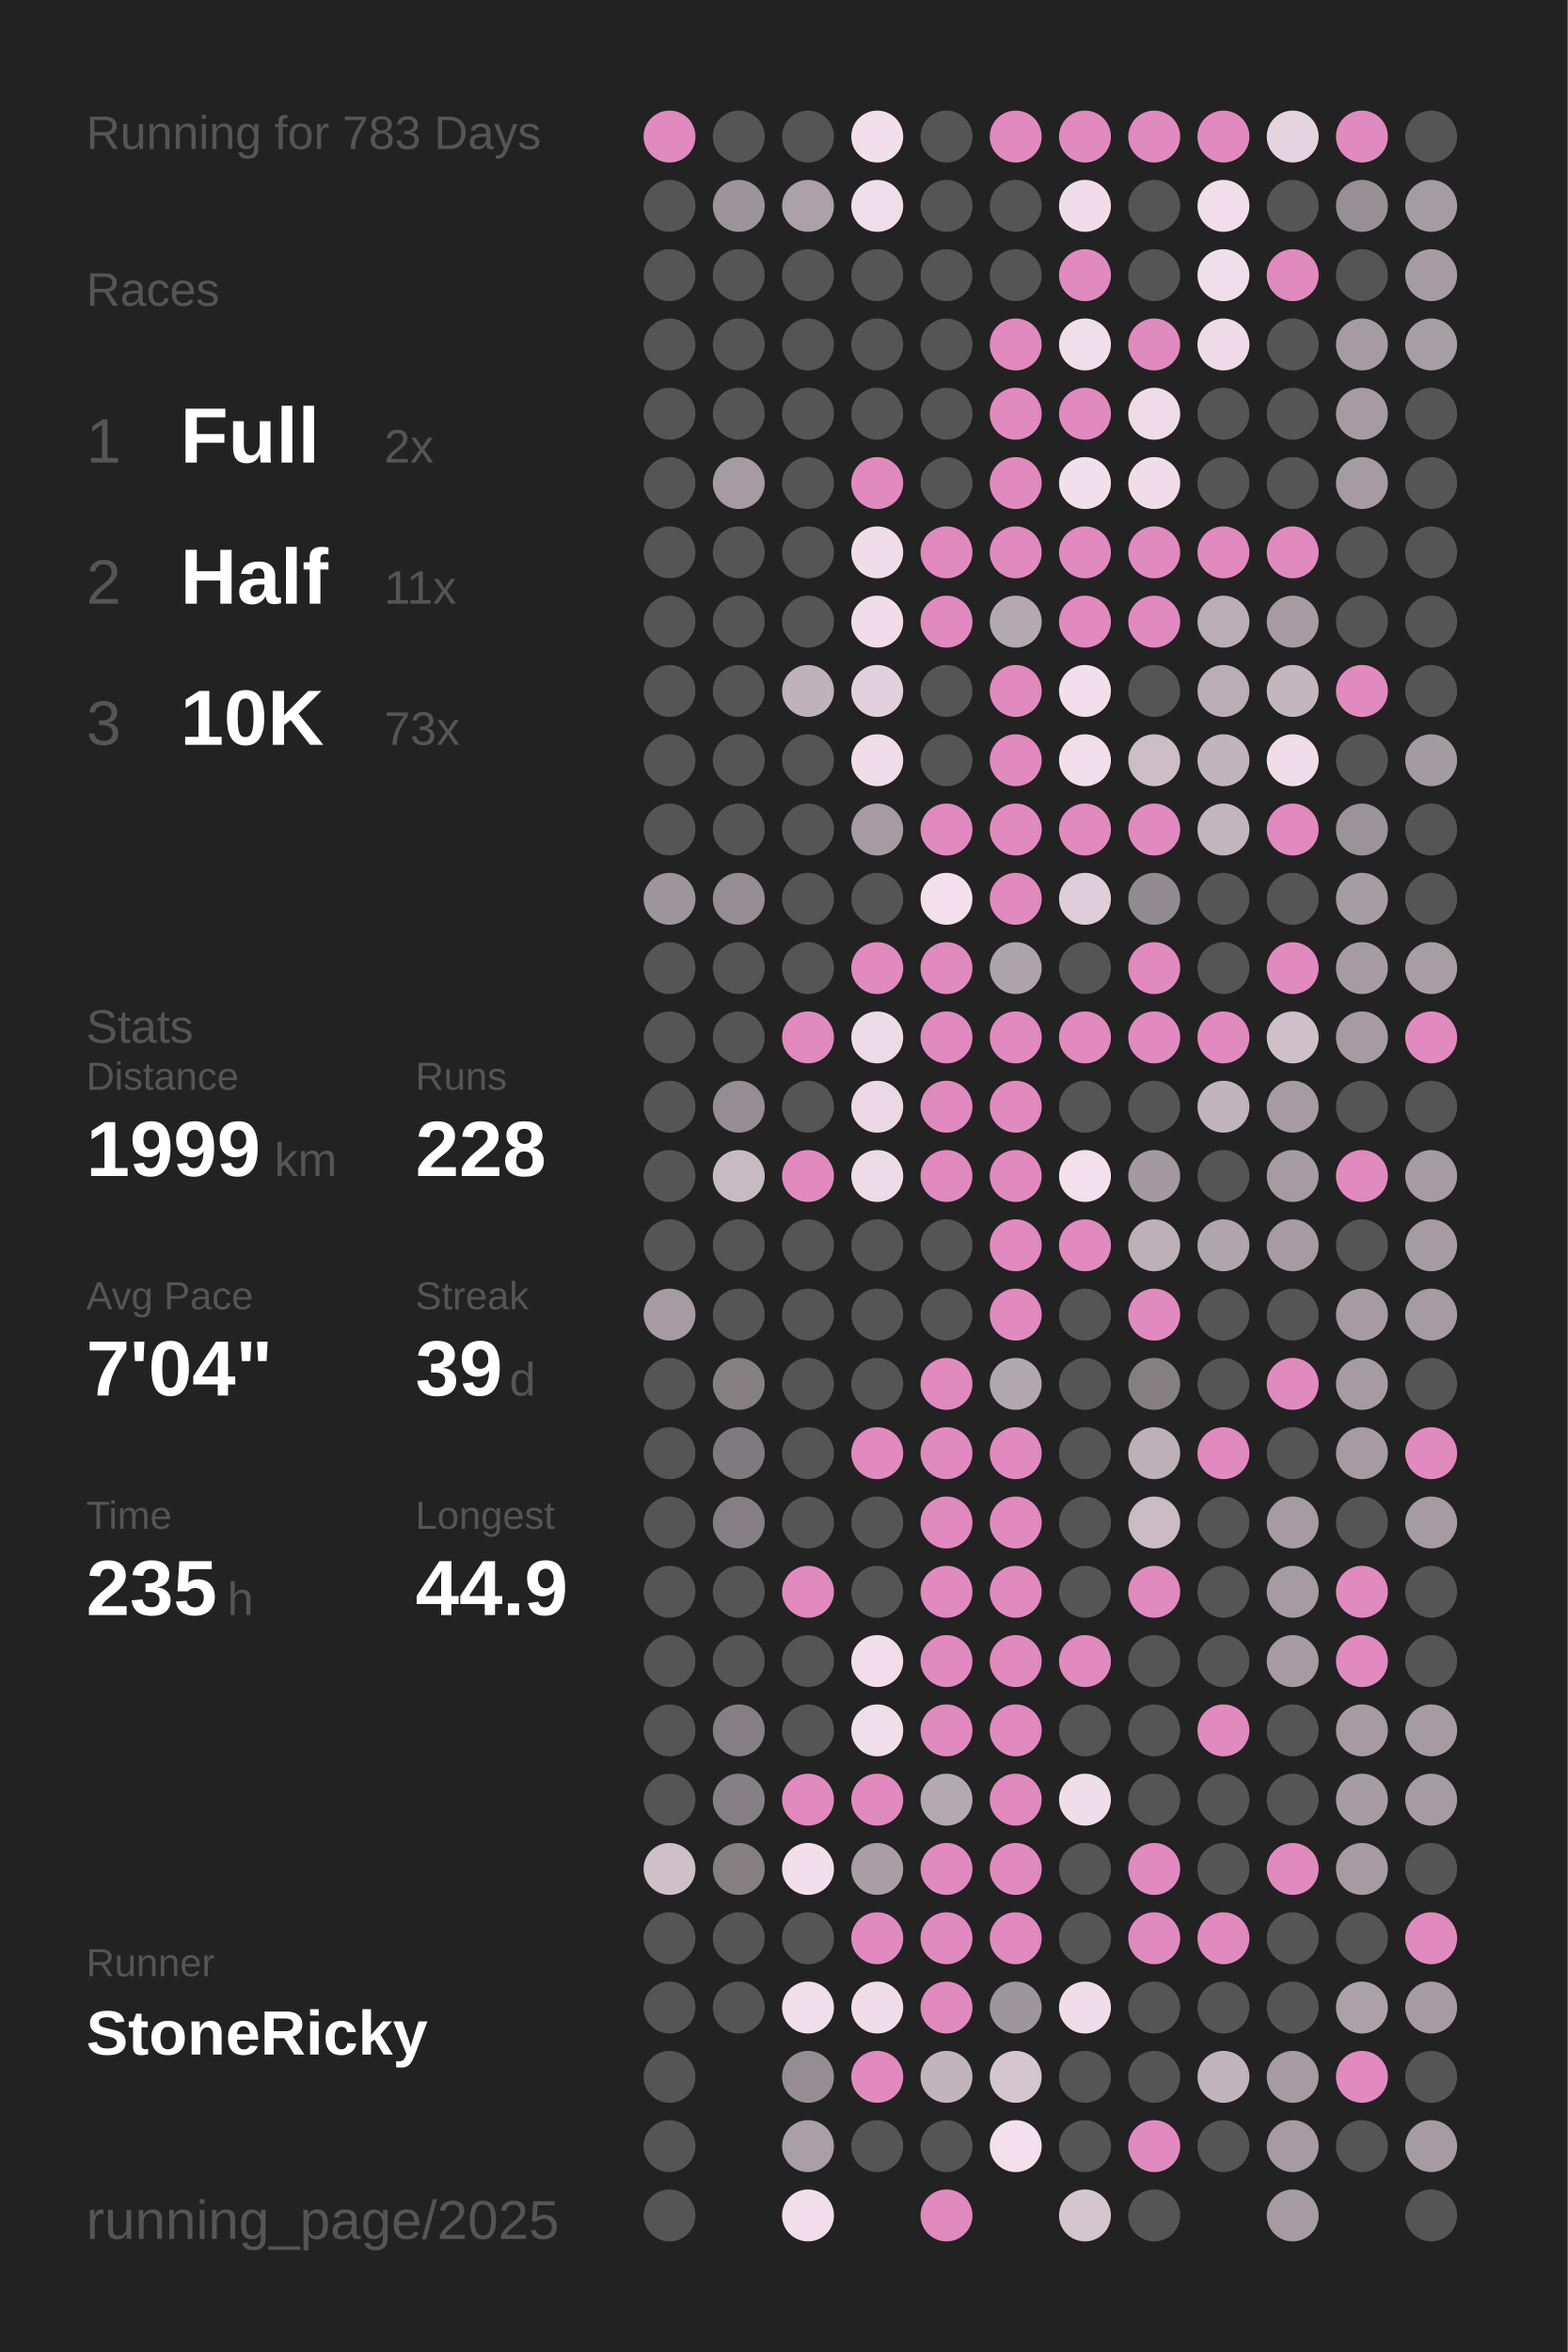
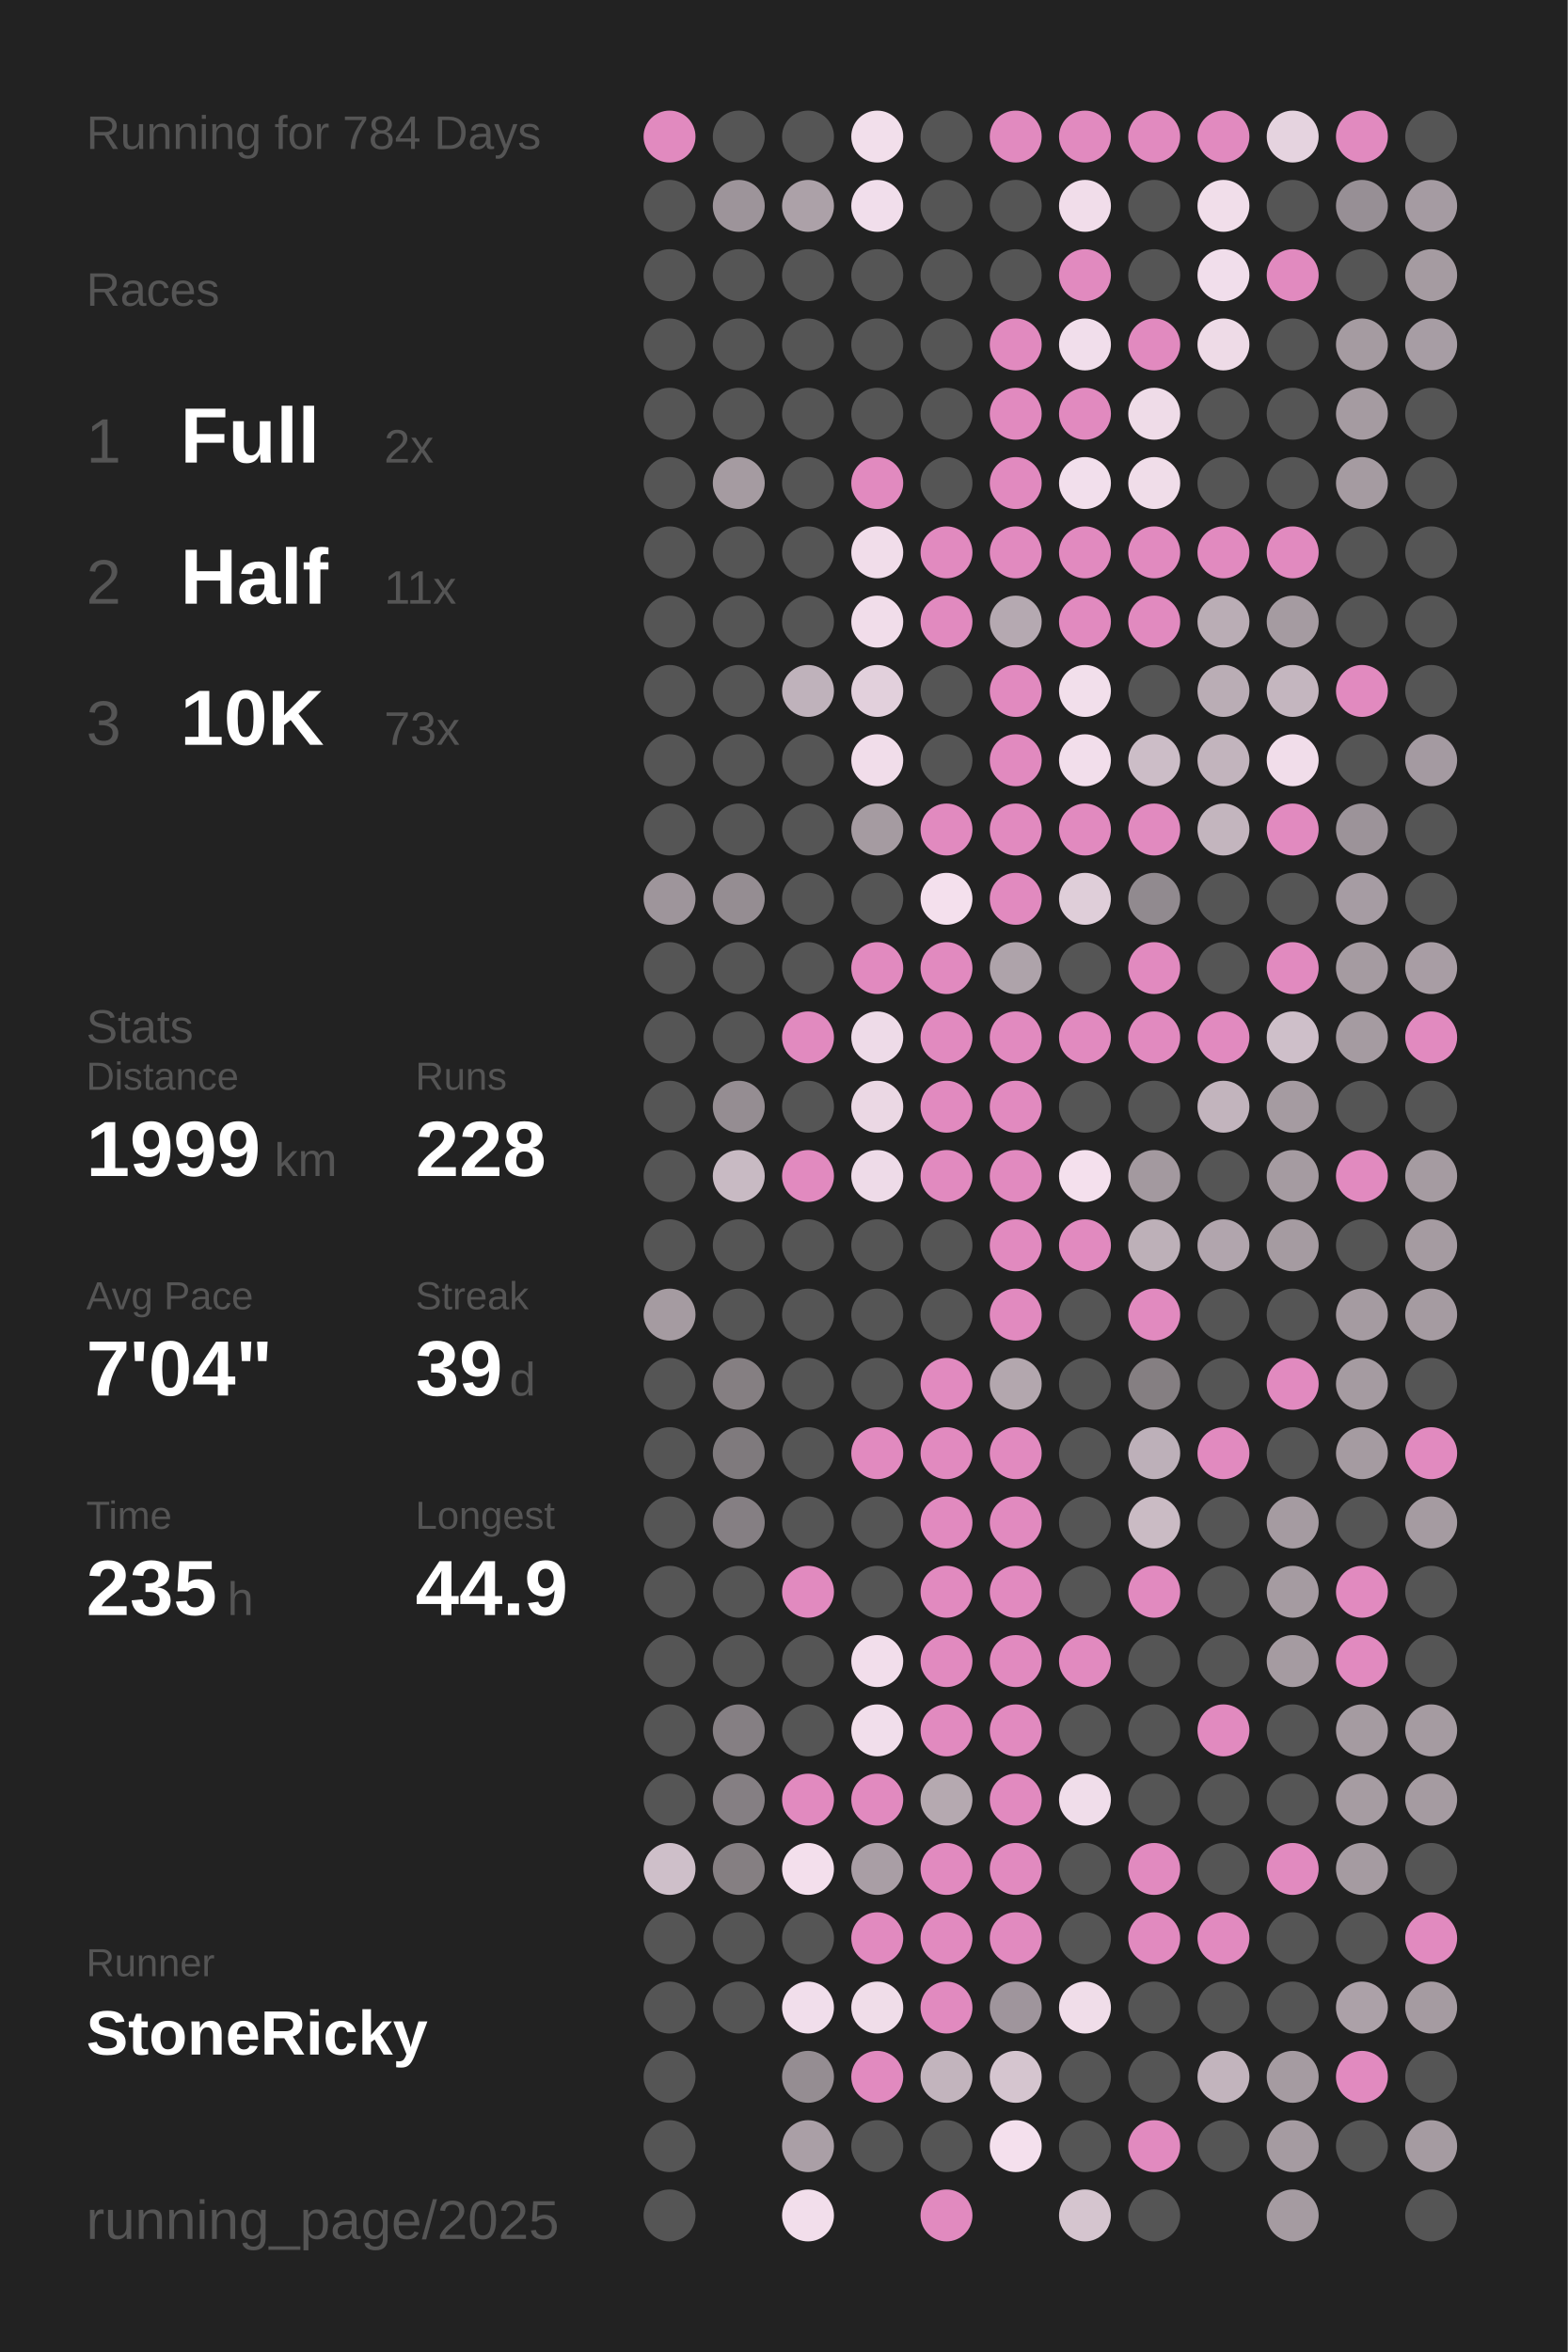
<svg xmlns="http://www.w3.org/2000/svg" baseProfile="full" height="300mm" version="1.1" viewBox="0,0,200,300" width="200mm">
  <defs />
  <rect fill="#222222" height="300" width="200" x="0" y="0" />
-   <text fill="#555555" style="font-size:6px; font-family:Arial;" x="11" y="19">Running for 783 Days</text>
+   <text fill="#555555" style="font-size:6px; font-family:Arial;" x="11" y="19">Running for 784 Days</text>
  <text fill="#555555" style="font-size:6px; font-family:Arial;" x="11" y="39">Races</text>
  <text fill="#555555" style="font-size:8px; font-family:Arial;" x="11" y="59">1</text>
  <text fill="#FFFFFF" style="font-size:10px; font-family:Arial; font-weight:bold;" x="23" y="59">Full</text>
  <text fill="#555555" style="font-size:6px; font-family:Arial;" x="49" y="59">2x</text>
  <text fill="#555555" style="font-size:8px; font-family:Arial;" x="11" y="77">2</text>
  <text fill="#FFFFFF" style="font-size:10px; font-family:Arial; font-weight:bold;" x="23" y="77">Half</text>
  <text fill="#555555" style="font-size:6px; font-family:Arial;" x="49" y="77">11x</text>
  <text fill="#555555" style="font-size:8px; font-family:Arial;" x="11" y="95">3</text>
  <text fill="#FFFFFF" style="font-size:10px; font-family:Arial; font-weight:bold;" x="23" y="95">10K</text>
  <text fill="#555555" style="font-size:6px; font-family:Arial;" x="49" y="95">73x</text>
  <text fill="#555555" style="font-size:6px; font-family:Arial;" x="11" y="133">Stats</text>
  <text fill="#555555" style="font-size:5px; font-family:Arial;" x="11" y="139">Distance</text>
  <text fill="#FFFFFF" style="font-size:10px; font-family:Arial; font-weight:bold;" x="11" y="150">1999</text>
  <text fill="#555555" style="font-size:6px; font-family:Arial;" x="35" y="150">km</text>
  <text fill="#555555" style="font-size:5px; font-family:Arial;" x="53" y="139">Runs</text>
  <text fill="#FFFFFF" style="font-size:10px; font-family:Arial; font-weight:bold;" x="53" y="150">228</text>
  <text fill="#555555" style="font-size:5px; font-family:Arial;" x="11" y="167">Avg Pace</text>
  <text fill="#FFFFFF" style="font-size:10px; font-family:Arial; font-weight:bold;" x="11" y="178">7'04"</text>
  <text fill="#555555" style="font-size:5px; font-family:Arial;" x="53" y="167">Streak</text>
  <text fill="#FFFFFF" style="font-size:10px; font-family:Arial; font-weight:bold;" x="53" y="178">39</text>
  <text fill="#555555" style="font-size:6px; font-family:Arial;" x="65" y="178">d</text>
  <text fill="#555555" style="font-size:5px; font-family:Arial;" x="11" y="195">Time</text>
  <text fill="#FFFFFF" style="font-size:10px; font-family:Arial; font-weight:bold;" x="11" y="206">235</text>
  <text fill="#555555" style="font-size:6px; font-family:Arial;" x="29" y="206">h</text>
  <text fill="#555555" style="font-size:5px; font-family:Arial;" x="53" y="195">Longest</text>
  <text fill="#FFFFFF" style="font-size:10px; font-family:Arial; font-weight:bold;" x="53" y="206">44.9</text>
  <text fill="#555555" style="font-size:5px; font-family:Arial;" x="11" y="252.065">Runner</text>
  <text fill="#FFFFFF" style="font-size:8px; font-family:Arial; font-weight:bold;" x="11" y="262.065">StoneRicky</text>
  <text fill="#555555" style="font-size:7px; font-family:Arial;" x="11" y="285.581">running_page/2025</text>
  <circle cx="85.417" cy="17.419" fill="#E18ABF" r="3.312" />
  <circle cx="85.417" cy="26.258" fill="#555555" r="3.312" />
  <circle cx="85.417" cy="35.097" fill="#555555" r="3.312" />
  <circle cx="85.417" cy="43.935" fill="#555555" r="3.312" />
  <circle cx="85.417" cy="52.774" fill="#555555" r="3.312" />
  <circle cx="85.417" cy="61.613" fill="#555555" r="3.312" />
  <circle cx="85.417" cy="70.452" fill="#555555" r="3.312" />
  <circle cx="85.417" cy="79.29" fill="#555555" r="3.312" />
  <circle cx="85.417" cy="88.129" fill="#555555" r="3.312" />
  <circle cx="85.417" cy="96.968" fill="#555555" r="3.312" />
  <circle cx="85.417" cy="105.806" fill="#555555" r="3.312" />
  <circle cx="85.417" cy="114.645" fill="#9e959b" r="3.312" />
  <circle cx="85.417" cy="123.484" fill="#555555" r="3.312" />
  <circle cx="85.417" cy="132.323" fill="#555555" r="3.312" />
  <circle cx="85.417" cy="141.161" fill="#555555" r="3.312" />
  <circle cx="85.417" cy="150" fill="#555555" r="3.312" />
  <circle cx="85.417" cy="158.839" fill="#555555" r="3.312" />
  <circle cx="85.417" cy="167.677" fill="#a59ba1" r="3.312" />
  <circle cx="85.417" cy="176.516" fill="#555555" r="3.312" />
  <circle cx="85.417" cy="185.355" fill="#555555" r="3.312" />
  <circle cx="85.417" cy="194.194" fill="#555555" r="3.312" />
  <circle cx="85.417" cy="203.032" fill="#555555" r="3.312" />
  <circle cx="85.417" cy="211.871" fill="#555555" r="3.312" />
  <circle cx="85.417" cy="220.71" fill="#555555" r="3.312" />
  <circle cx="85.417" cy="229.548" fill="#555555" r="3.312" />
  <circle cx="85.417" cy="238.387" fill="#cebfc9" r="3.312" />
  <circle cx="85.417" cy="247.226" fill="#555555" r="3.312" />
  <circle cx="85.417" cy="256.065" fill="#555555" r="3.312" />
  <circle cx="85.417" cy="264.903" fill="#555555" r="3.312" />
  <circle cx="85.417" cy="273.742" fill="#555555" r="3.312" />
  <circle cx="85.417" cy="282.581" fill="#555555" r="3.312" />
  <circle cx="94.25" cy="17.419" fill="#555555" r="3.312" />
  <circle cx="94.25" cy="26.258" fill="#9d949a" r="3.312" />
  <circle cx="94.25" cy="35.097" fill="#555555" r="3.312" />
  <circle cx="94.25" cy="43.935" fill="#555555" r="3.312" />
  <circle cx="94.25" cy="52.774" fill="#555555" r="3.312" />
  <circle cx="94.25" cy="61.613" fill="#a59ba1" r="3.312" />
  <circle cx="94.25" cy="70.452" fill="#555555" r="3.312" />
  <circle cx="94.25" cy="79.29" fill="#555555" r="3.312" />
  <circle cx="94.25" cy="88.129" fill="#555555" r="3.312" />
  <circle cx="94.25" cy="96.968" fill="#555555" r="3.312" />
  <circle cx="94.25" cy="105.806" fill="#555555" r="3.312" />
  <circle cx="94.25" cy="114.645" fill="#958d92" r="3.312" />
  <circle cx="94.25" cy="123.484" fill="#555555" r="3.312" />
  <circle cx="94.25" cy="132.323" fill="#555555" r="3.312" />
  <circle cx="94.25" cy="141.161" fill="#958d92" r="3.312" />
  <circle cx="94.25" cy="150" fill="#c8bac3" r="3.312" />
  <circle cx="94.25" cy="158.839" fill="#555555" r="3.312" />
  <circle cx="94.25" cy="167.677" fill="#555555" r="3.312" />
  <circle cx="94.25" cy="176.516" fill="#857f82" r="3.312" />
  <circle cx="94.25" cy="185.355" fill="#7f7a7d" r="3.312" />
  <circle cx="94.25" cy="194.194" fill="#857f83" r="3.312" />
  <circle cx="94.25" cy="203.032" fill="#555555" r="3.312" />
  <circle cx="94.25" cy="211.871" fill="#555555" r="3.312" />
  <circle cx="94.25" cy="220.71" fill="#857f83" r="3.312" />
  <circle cx="94.25" cy="229.548" fill="#857f83" r="3.312" />
  <circle cx="94.25" cy="238.387" fill="#857f82" r="3.312" />
  <circle cx="94.25" cy="247.226" fill="#555555" r="3.312" />
  <circle cx="94.25" cy="256.065" fill="#555555" r="3.312" />
  <circle cx="103.083" cy="17.419" fill="#555555" r="3.312" />
  <circle cx="103.083" cy="26.258" fill="#aca1a8" r="3.312" />
  <circle cx="103.083" cy="35.097" fill="#555555" r="3.312" />
  <circle cx="103.083" cy="43.935" fill="#555555" r="3.312" />
  <circle cx="103.083" cy="52.774" fill="#555555" r="3.312" />
  <circle cx="103.083" cy="61.613" fill="#555555" r="3.312" />
  <circle cx="103.083" cy="70.452" fill="#555555" r="3.312" />
  <circle cx="103.083" cy="79.29" fill="#555555" r="3.312" />
  <circle cx="103.083" cy="88.129" fill="#bfb2bb" r="3.312" />
  <circle cx="103.083" cy="96.968" fill="#555555" r="3.312" />
  <circle cx="103.083" cy="105.806" fill="#555555" r="3.312" />
  <circle cx="103.083" cy="114.645" fill="#555555" r="3.312" />
  <circle cx="103.083" cy="123.484" fill="#555555" r="3.312" />
  <circle cx="103.083" cy="132.323" fill="#E18ABF" r="3.312" />
  <circle cx="103.083" cy="141.161" fill="#555555" r="3.312" />
  <circle cx="103.083" cy="150" fill="#E18ABF" r="3.312" />
  <circle cx="103.083" cy="158.839" fill="#555555" r="3.312" />
  <circle cx="103.083" cy="167.677" fill="#555555" r="3.312" />
  <circle cx="103.083" cy="176.516" fill="#555555" r="3.312" />
  <circle cx="103.083" cy="185.355" fill="#555555" r="3.312" />
  <circle cx="103.083" cy="194.194" fill="#555555" r="3.312" />
  <circle cx="103.083" cy="203.032" fill="#E18ABF" r="3.312" />
  <circle cx="103.083" cy="211.871" fill="#555555" r="3.312" />
  <circle cx="103.083" cy="220.71" fill="#555555" r="3.312" />
  <circle cx="103.083" cy="229.548" fill="#E18ABF" r="3.312" />
  <circle cx="103.083" cy="238.387" fill="#f3dfec" r="3.312" />
  <circle cx="103.083" cy="247.226" fill="#555555" r="3.312" />
  <circle cx="103.083" cy="256.065" fill="#f1deeb" r="3.312" />
  <circle cx="103.083" cy="264.903" fill="#958d92" r="3.312" />
  <circle cx="103.083" cy="273.742" fill="#aa9fa6" r="3.312" />
  <circle cx="103.083" cy="282.581" fill="#f2deeb" r="3.312" />
  <circle cx="111.917" cy="17.419" fill="#f2dfeb" r="3.312" />
  <circle cx="111.917" cy="26.258" fill="#f1deeb" r="3.312" />
  <circle cx="111.917" cy="35.097" fill="#555555" r="3.312" />
  <circle cx="111.917" cy="43.935" fill="#555555" r="3.312" />
  <circle cx="111.917" cy="52.774" fill="#555555" r="3.312" />
  <circle cx="111.917" cy="61.613" fill="#E18ABF" r="3.312" />
  <circle cx="111.917" cy="70.452" fill="#f1ddea" r="3.312" />
  <circle cx="111.917" cy="79.29" fill="#f1ddea" r="3.312" />
  <circle cx="111.917" cy="88.129" fill="#e2d0dc" r="3.312" />
  <circle cx="111.917" cy="96.968" fill="#f1ddea" r="3.312" />
  <circle cx="111.917" cy="105.806" fill="#a59ba1" r="3.312" />
  <circle cx="111.917" cy="114.645" fill="#555555" r="3.312" />
  <circle cx="111.917" cy="123.484" fill="#E18ABF" r="3.312" />
  <circle cx="111.917" cy="132.323" fill="#eedbe8" r="3.312" />
  <circle cx="111.917" cy="141.161" fill="#ebd8e4" r="3.312" />
  <circle cx="111.917" cy="150" fill="#eedbe8" r="3.312" />
  <circle cx="111.917" cy="158.839" fill="#555555" r="3.312" />
  <circle cx="111.917" cy="167.677" fill="#555555" r="3.312" />
  <circle cx="111.917" cy="176.516" fill="#555555" r="3.312" />
  <circle cx="111.917" cy="185.355" fill="#E18ABF" r="3.312" />
  <circle cx="111.917" cy="194.194" fill="#555555" r="3.312" />
  <circle cx="111.917" cy="203.032" fill="#555555" r="3.312" />
  <circle cx="111.917" cy="211.871" fill="#f2deeb" r="3.312" />
  <circle cx="111.917" cy="220.71" fill="#f1deeb" r="3.312" />
  <circle cx="111.917" cy="229.548" fill="#E18ABF" r="3.312" />
  <circle cx="111.917" cy="238.387" fill="#a99ea5" r="3.312" />
  <circle cx="111.917" cy="247.226" fill="#E18ABF" r="3.312" />
  <circle cx="111.917" cy="256.065" fill="#f0dde9" r="3.312" />
  <circle cx="111.917" cy="264.903" fill="#E18ABF" r="3.312" />
  <circle cx="111.917" cy="273.742" fill="#555555" r="3.312" />
  <circle cx="120.75" cy="17.419" fill="#555555" r="3.312" />
  <circle cx="120.75" cy="26.258" fill="#555555" r="3.312" />
  <circle cx="120.75" cy="35.097" fill="#555555" r="3.312" />
  <circle cx="120.75" cy="43.935" fill="#555555" r="3.312" />
  <circle cx="120.75" cy="52.774" fill="#555555" r="3.312" />
  <circle cx="120.75" cy="61.613" fill="#555555" r="3.312" />
  <circle cx="120.75" cy="70.452" fill="#E18ABF" r="3.312" />
  <circle cx="120.75" cy="79.29" fill="#E18ABF" r="3.312" />
  <circle cx="120.75" cy="88.129" fill="#555555" r="3.312" />
  <circle cx="120.75" cy="96.968" fill="#555555" r="3.312" />
  <circle cx="120.75" cy="105.806" fill="#E18ABF" r="3.312" />
  <circle cx="120.75" cy="114.645" fill="#f4e0ed" r="3.312" />
  <circle cx="120.75" cy="123.484" fill="#E18ABF" r="3.312" />
  <circle cx="120.75" cy="132.323" fill="#E18ABF" r="3.312" />
  <circle cx="120.75" cy="141.161" fill="#E18ABF" r="3.312" />
  <circle cx="120.75" cy="150" fill="#E18ABF" r="3.312" />
  <circle cx="120.75" cy="158.839" fill="#555555" r="3.312" />
  <circle cx="120.75" cy="167.677" fill="#555555" r="3.312" />
  <circle cx="120.75" cy="176.516" fill="#E18ABF" r="3.312" />
  <circle cx="120.75" cy="185.355" fill="#E18ABF" r="3.312" />
  <circle cx="120.75" cy="194.194" fill="#E18ABF" r="3.312" />
  <circle cx="120.75" cy="203.032" fill="#E18ABF" r="3.312" />
  <circle cx="120.75" cy="211.871" fill="#E18ABF" r="3.312" />
  <circle cx="120.75" cy="220.71" fill="#E18ABF" r="3.312" />
  <circle cx="120.75" cy="229.548" fill="#b5a9b0" r="3.312" />
  <circle cx="120.75" cy="238.387" fill="#E18ABF" r="3.312" />
  <circle cx="120.75" cy="247.226" fill="#E18ABF" r="3.312" />
  <circle cx="120.75" cy="256.065" fill="#E18ABF" r="3.312" />
  <circle cx="120.75" cy="264.903" fill="#c2b4bd" r="3.312" />
  <circle cx="120.75" cy="273.742" fill="#555555" r="3.312" />
  <circle cx="120.75" cy="282.581" fill="#E18ABF" r="3.312" />
  <circle cx="129.583" cy="17.419" fill="#E18ABF" r="3.312" />
  <circle cx="129.583" cy="26.258" fill="#555555" r="3.312" />
  <circle cx="129.583" cy="35.097" fill="#555555" r="3.312" />
  <circle cx="129.583" cy="43.935" fill="#E18ABF" r="3.312" />
  <circle cx="129.583" cy="52.774" fill="#E18ABF" r="3.312" />
  <circle cx="129.583" cy="61.613" fill="#E18ABF" r="3.312" />
  <circle cx="129.583" cy="70.452" fill="#E18ABF" r="3.312" />
  <circle cx="129.583" cy="79.29" fill="#b5a9b1" r="3.312" />
  <circle cx="129.583" cy="88.129" fill="#E18ABF" r="3.312" />
  <circle cx="129.583" cy="96.968" fill="#E18ABF" r="3.312" />
  <circle cx="129.583" cy="105.806" fill="#E18ABF" r="3.312" />
  <circle cx="129.583" cy="114.645" fill="#E18ABF" r="3.312" />
  <circle cx="129.583" cy="123.484" fill="#aea3aa" r="3.312" />
  <circle cx="129.583" cy="132.323" fill="#E18ABF" r="3.312" />
  <circle cx="129.583" cy="141.161" fill="#E18ABF" r="3.312" />
  <circle cx="129.583" cy="150" fill="#E18ABF" r="3.312" />
  <circle cx="129.583" cy="158.839" fill="#E18ABF" r="3.312" />
  <circle cx="129.583" cy="167.677" fill="#E18ABF" r="3.312" />
  <circle cx="129.583" cy="176.516" fill="#b3a7ae" r="3.312" />
  <circle cx="129.583" cy="185.355" fill="#E18ABF" r="3.312" />
  <circle cx="129.583" cy="194.194" fill="#E18ABF" r="3.312" />
  <circle cx="129.583" cy="203.032" fill="#E18ABF" r="3.312" />
  <circle cx="129.583" cy="211.871" fill="#E18ABF" r="3.312" />
  <circle cx="129.583" cy="220.71" fill="#E18ABF" r="3.312" />
  <circle cx="129.583" cy="229.548" fill="#E18ABF" r="3.312" />
  <circle cx="129.583" cy="238.387" fill="#E18ABF" r="3.312" />
  <circle cx="129.583" cy="247.226" fill="#E18ABF" r="3.312" />
  <circle cx="129.583" cy="256.065" fill="#9f959c" r="3.312" />
  <circle cx="129.583" cy="264.903" fill="#d5c5cf" r="3.312" />
  <circle cx="129.583" cy="273.742" fill="#f4e0ed" r="3.312" />
  <circle cx="138.417" cy="17.419" fill="#E18ABF" r="3.312" />
  <circle cx="138.417" cy="26.258" fill="#f1ddea" r="3.312" />
  <circle cx="138.417" cy="35.097" fill="#E18ABF" r="3.312" />
  <circle cx="138.417" cy="43.935" fill="#f1deeb" r="3.312" />
  <circle cx="138.417" cy="52.774" fill="#E18ABF" r="3.312" />
  <circle cx="138.417" cy="61.613" fill="#f2dfec" r="3.312" />
  <circle cx="138.417" cy="70.452" fill="#E18ABF" r="3.312" />
  <circle cx="138.417" cy="79.29" fill="#E18ABF" r="3.312" />
  <circle cx="138.417" cy="88.129" fill="#f2dfeb" r="3.312" />
  <circle cx="138.417" cy="96.968" fill="#f2deeb" r="3.312" />
  <circle cx="138.417" cy="105.806" fill="#E18ABF" r="3.312" />
  <circle cx="138.417" cy="114.645" fill="#dfced9" r="3.312" />
  <circle cx="138.417" cy="123.484" fill="#555555" r="3.312" />
  <circle cx="138.417" cy="132.323" fill="#E18ABF" r="3.312" />
  <circle cx="138.417" cy="141.161" fill="#555555" r="3.312" />
  <circle cx="138.417" cy="150" fill="#f4e0ed" r="3.312" />
  <circle cx="138.417" cy="158.839" fill="#E18ABF" r="3.312" />
  <circle cx="138.417" cy="167.677" fill="#555555" r="3.312" />
  <circle cx="138.417" cy="176.516" fill="#555555" r="3.312" />
  <circle cx="138.417" cy="185.355" fill="#555555" r="3.312" />
  <circle cx="138.417" cy="194.194" fill="#555555" r="3.312" />
  <circle cx="138.417" cy="203.032" fill="#555555" r="3.312" />
  <circle cx="138.417" cy="211.871" fill="#E18ABF" r="3.312" />
  <circle cx="138.417" cy="220.71" fill="#555555" r="3.312" />
  <circle cx="138.417" cy="229.548" fill="#f0ddea" r="3.312" />
  <circle cx="138.417" cy="238.387" fill="#555555" r="3.312" />
  <circle cx="138.417" cy="247.226" fill="#555555" r="3.312" />
  <circle cx="138.417" cy="256.065" fill="#f0dde9" r="3.312" />
  <circle cx="138.417" cy="264.903" fill="#555555" r="3.312" />
  <circle cx="138.417" cy="273.742" fill="#555555" r="3.312" />
  <circle cx="138.417" cy="282.581" fill="#d5c5cf" r="3.312" />
  <circle cx="147.25" cy="17.419" fill="#E18ABF" r="3.312" />
  <circle cx="147.25" cy="26.258" fill="#555555" r="3.312" />
  <circle cx="147.25" cy="35.097" fill="#555555" r="3.312" />
  <circle cx="147.25" cy="43.935" fill="#E18ABF" r="3.312" />
  <circle cx="147.25" cy="52.774" fill="#efdce8" r="3.312" />
  <circle cx="147.25" cy="61.613" fill="#f0dde9" r="3.312" />
  <circle cx="147.25" cy="70.452" fill="#E18ABF" r="3.312" />
  <circle cx="147.25" cy="79.29" fill="#E18ABF" r="3.312" />
  <circle cx="147.25" cy="88.129" fill="#555555" r="3.312" />
  <circle cx="147.25" cy="96.968" fill="#ccbdc7" r="3.312" />
  <circle cx="147.25" cy="105.806" fill="#E18ABF" r="3.312" />
  <circle cx="147.25" cy="114.645" fill="#918a8f" r="3.312" />
  <circle cx="147.25" cy="123.484" fill="#E18ABF" r="3.312" />
  <circle cx="147.25" cy="132.323" fill="#E18ABF" r="3.312" />
  <circle cx="147.25" cy="141.161" fill="#555555" r="3.312" />
  <circle cx="147.25" cy="150" fill="#a3999f" r="3.312" />
  <circle cx="147.25" cy="158.839" fill="#bdb0b8" r="3.312" />
  <circle cx="147.25" cy="167.677" fill="#E18ABF" r="3.312" />
  <circle cx="147.25" cy="176.516" fill="#857f82" r="3.312" />
  <circle cx="147.25" cy="185.355" fill="#bdb0b9" r="3.312" />
  <circle cx="147.25" cy="194.194" fill="#cabbc4" r="3.312" />
  <circle cx="147.25" cy="203.032" fill="#E18ABF" r="3.312" />
  <circle cx="147.25" cy="211.871" fill="#555555" r="3.312" />
  <circle cx="147.25" cy="220.71" fill="#555555" r="3.312" />
  <circle cx="147.25" cy="229.548" fill="#555555" r="3.312" />
  <circle cx="147.25" cy="238.387" fill="#E18ABF" r="3.312" />
  <circle cx="147.25" cy="247.226" fill="#E18ABF" r="3.312" />
  <circle cx="147.25" cy="256.065" fill="#555555" r="3.312" />
  <circle cx="147.25" cy="264.903" fill="#555555" r="3.312" />
  <circle cx="147.25" cy="273.742" fill="#E18ABF" r="3.312" />
  <circle cx="147.25" cy="282.581" fill="#555555" r="3.312" />
  <circle cx="156.083" cy="17.419" fill="#E18ABF" r="3.312" />
  <circle cx="156.083" cy="26.258" fill="#f1deea" r="3.312" />
  <circle cx="156.083" cy="35.097" fill="#f1deeb" r="3.312" />
  <circle cx="156.083" cy="43.935" fill="#eedbe7" r="3.312" />
  <circle cx="156.083" cy="52.774" fill="#555555" r="3.312" />
  <circle cx="156.083" cy="61.613" fill="#555555" r="3.312" />
  <circle cx="156.083" cy="70.452" fill="#E18ABF" r="3.312" />
  <circle cx="156.083" cy="79.29" fill="#baadb5" r="3.312" />
  <circle cx="156.083" cy="88.129" fill="#baadb5" r="3.312" />
  <circle cx="156.083" cy="96.968" fill="#c2b4bd" r="3.312" />
  <circle cx="156.083" cy="105.806" fill="#c3b5be" r="3.312" />
  <circle cx="156.083" cy="114.645" fill="#555555" r="3.312" />
  <circle cx="156.083" cy="123.484" fill="#555555" r="3.312" />
  <circle cx="156.083" cy="132.323" fill="#E18ABF" r="3.312" />
  <circle cx="156.083" cy="141.161" fill="#c2b4bd" r="3.312" />
  <circle cx="156.083" cy="150" fill="#555555" r="3.312" />
  <circle cx="156.083" cy="158.839" fill="#b1a5ad" r="3.312" />
  <circle cx="156.083" cy="167.677" fill="#555555" r="3.312" />
  <circle cx="156.083" cy="176.516" fill="#555555" r="3.312" />
  <circle cx="156.083" cy="185.355" fill="#E18ABF" r="3.312" />
  <circle cx="156.083" cy="194.194" fill="#555555" r="3.312" />
  <circle cx="156.083" cy="203.032" fill="#555555" r="3.312" />
  <circle cx="156.083" cy="211.871" fill="#555555" r="3.312" />
  <circle cx="156.083" cy="220.71" fill="#E18ABF" r="3.312" />
  <circle cx="156.083" cy="229.548" fill="#555555" r="3.312" />
  <circle cx="156.083" cy="238.387" fill="#555555" r="3.312" />
  <circle cx="156.083" cy="247.226" fill="#E18ABF" r="3.312" />
  <circle cx="156.083" cy="256.065" fill="#555555" r="3.312" />
  <circle cx="156.083" cy="264.903" fill="#c2b4bd" r="3.312" />
  <circle cx="156.083" cy="273.742" fill="#555555" r="3.312" />
  <circle cx="164.917" cy="17.419" fill="#e5d3df" r="3.312" />
  <circle cx="164.917" cy="26.258" fill="#555555" r="3.312" />
  <circle cx="164.917" cy="35.097" fill="#E18ABF" r="3.312" />
  <circle cx="164.917" cy="43.935" fill="#555555" r="3.312" />
  <circle cx="164.917" cy="52.774" fill="#555555" r="3.312" />
  <circle cx="164.917" cy="61.613" fill="#555555" r="3.312" />
  <circle cx="164.917" cy="70.452" fill="#E18ABF" r="3.312" />
  <circle cx="164.917" cy="79.29" fill="#a59ba1" r="3.312" />
  <circle cx="164.917" cy="88.129" fill="#c4b6bf" r="3.312" />
  <circle cx="164.917" cy="96.968" fill="#f1ddea" r="3.312" />
  <circle cx="164.917" cy="105.806" fill="#E18ABF" r="3.312" />
  <circle cx="164.917" cy="114.645" fill="#555555" r="3.312" />
  <circle cx="164.917" cy="123.484" fill="#E18ABF" r="3.312" />
  <circle cx="164.917" cy="132.323" fill="#cebfc9" r="3.312" />
  <circle cx="164.917" cy="141.161" fill="#a59ba1" r="3.312" />
  <circle cx="164.917" cy="150" fill="#a59ba1" r="3.312" />
  <circle cx="164.917" cy="158.839" fill="#a59ba1" r="3.312" />
  <circle cx="164.917" cy="167.677" fill="#555555" r="3.312" />
  <circle cx="164.917" cy="176.516" fill="#E18ABF" r="3.312" />
  <circle cx="164.917" cy="185.355" fill="#555555" r="3.312" />
  <circle cx="164.917" cy="194.194" fill="#a59ba1" r="3.312" />
  <circle cx="164.917" cy="203.032" fill="#a59ba1" r="3.312" />
  <circle cx="164.917" cy="211.871" fill="#a59ba1" r="3.312" />
  <circle cx="164.917" cy="220.71" fill="#555555" r="3.312" />
  <circle cx="164.917" cy="229.548" fill="#555555" r="3.312" />
  <circle cx="164.917" cy="238.387" fill="#E18ABF" r="3.312" />
  <circle cx="164.917" cy="247.226" fill="#555555" r="3.312" />
  <circle cx="164.917" cy="256.065" fill="#555555" r="3.312" />
  <circle cx="164.917" cy="264.903" fill="#a59ba1" r="3.312" />
  <circle cx="164.917" cy="273.742" fill="#a59ba1" r="3.312" />
  <circle cx="164.917" cy="282.581" fill="#a59ba1" r="3.312" />
  <circle cx="173.75" cy="17.419" fill="#E18ABF" r="3.312" />
  <circle cx="173.75" cy="26.258" fill="#978f95" r="3.312" />
  <circle cx="173.75" cy="35.097" fill="#555555" r="3.312" />
  <circle cx="173.75" cy="43.935" fill="#a59ba1" r="3.312" />
  <circle cx="173.75" cy="52.774" fill="#a59ba1" r="3.312" />
  <circle cx="173.75" cy="61.613" fill="#a59ba1" r="3.312" />
  <circle cx="173.75" cy="70.452" fill="#555555" r="3.312" />
  <circle cx="173.75" cy="79.29" fill="#555555" r="3.312" />
  <circle cx="173.75" cy="88.129" fill="#E18ABF" r="3.312" />
  <circle cx="173.75" cy="96.968" fill="#555555" r="3.312" />
  <circle cx="173.75" cy="105.806" fill="#9c9399" r="3.312" />
  <circle cx="173.75" cy="114.645" fill="#a69ca3" r="3.312" />
  <circle cx="173.75" cy="123.484" fill="#a59ba1" r="3.312" />
  <circle cx="173.75" cy="132.323" fill="#a59ba1" r="3.312" />
  <circle cx="173.75" cy="141.161" fill="#555555" r="3.312" />
  <circle cx="173.75" cy="150" fill="#E18ABF" r="3.312" />
  <circle cx="173.75" cy="158.839" fill="#555555" r="3.312" />
  <circle cx="173.75" cy="167.677" fill="#a59ba1" r="3.312" />
  <circle cx="173.75" cy="176.516" fill="#a59ba1" r="3.312" />
  <circle cx="173.75" cy="185.355" fill="#a59ba1" r="3.312" />
  <circle cx="173.75" cy="194.194" fill="#555555" r="3.312" />
  <circle cx="173.75" cy="203.032" fill="#E18ABF" r="3.312" />
  <circle cx="173.75" cy="211.871" fill="#E18ABF" r="3.312" />
  <circle cx="173.75" cy="220.71" fill="#a59ba1" r="3.312" />
  <circle cx="173.75" cy="229.548" fill="#a69ca2" r="3.312" />
  <circle cx="173.75" cy="238.387" fill="#a59ba1" r="3.312" />
  <circle cx="173.75" cy="247.226" fill="#555555" r="3.312" />
  <circle cx="173.75" cy="256.065" fill="#aca1a8" r="3.312" />
  <circle cx="173.75" cy="264.903" fill="#E18ABF" r="3.312" />
  <circle cx="173.75" cy="273.742" fill="#555555" r="3.312" />
  <circle cx="182.583" cy="17.419" fill="#555555" r="3.312" />
  <circle cx="182.583" cy="26.258" fill="#a59ba2" r="3.312" />
  <circle cx="182.583" cy="35.097" fill="#a59ba1" r="3.312" />
  <circle cx="182.583" cy="43.935" fill="#a79da4" r="3.312" />
  <circle cx="182.583" cy="52.774" fill="#555555" r="3.312" />
  <circle cx="182.583" cy="61.613" fill="#555555" r="3.312" />
  <circle cx="182.583" cy="70.452" fill="#555555" r="3.312" />
  <circle cx="182.583" cy="79.29" fill="#555555" r="3.312" />
  <circle cx="182.583" cy="88.129" fill="#555555" r="3.312" />
  <circle cx="182.583" cy="96.968" fill="#a49aa1" r="3.312" />
  <circle cx="182.583" cy="105.806" fill="#555555" r="3.312" />
  <circle cx="182.583" cy="114.645" fill="#555555" r="3.312" />
  <circle cx="182.583" cy="123.484" fill="#a89da4" r="3.312" />
  <circle cx="182.583" cy="132.323" fill="#E18ABF" r="3.312" />
  <circle cx="182.583" cy="141.161" fill="#555555" r="3.312" />
  <circle cx="182.583" cy="150" fill="#a59ba1" r="3.312" />
  <circle cx="182.583" cy="158.839" fill="#a59ba1" r="3.312" />
  <circle cx="182.583" cy="167.677" fill="#a59ba1" r="3.312" />
  <circle cx="182.583" cy="176.516" fill="#555555" r="3.312" />
  <circle cx="182.583" cy="185.355" fill="#E18ABF" r="3.312" />
  <circle cx="182.583" cy="194.194" fill="#a59ba1" r="3.312" />
  <circle cx="182.583" cy="203.032" fill="#555555" r="3.312" />
  <circle cx="182.583" cy="211.871" fill="#555555" r="3.312" />
  <circle cx="182.583" cy="220.71" fill="#a59ba1" r="3.312" />
  <circle cx="182.583" cy="229.548" fill="#a59ba1" r="3.312" />
  <circle cx="182.583" cy="238.387" fill="#555555" r="3.312" />
  <circle cx="182.583" cy="247.226" fill="#E18ABF" r="3.312" />
  <circle cx="182.583" cy="256.065" fill="#a59ba1" r="3.312" />
  <circle cx="182.583" cy="264.903" fill="#555555" r="3.312" />
  <circle cx="182.583" cy="273.742" fill="#a59ba1" r="3.312" />
  <circle cx="182.583" cy="282.581" fill="#555555" r="3.312" />
</svg>
